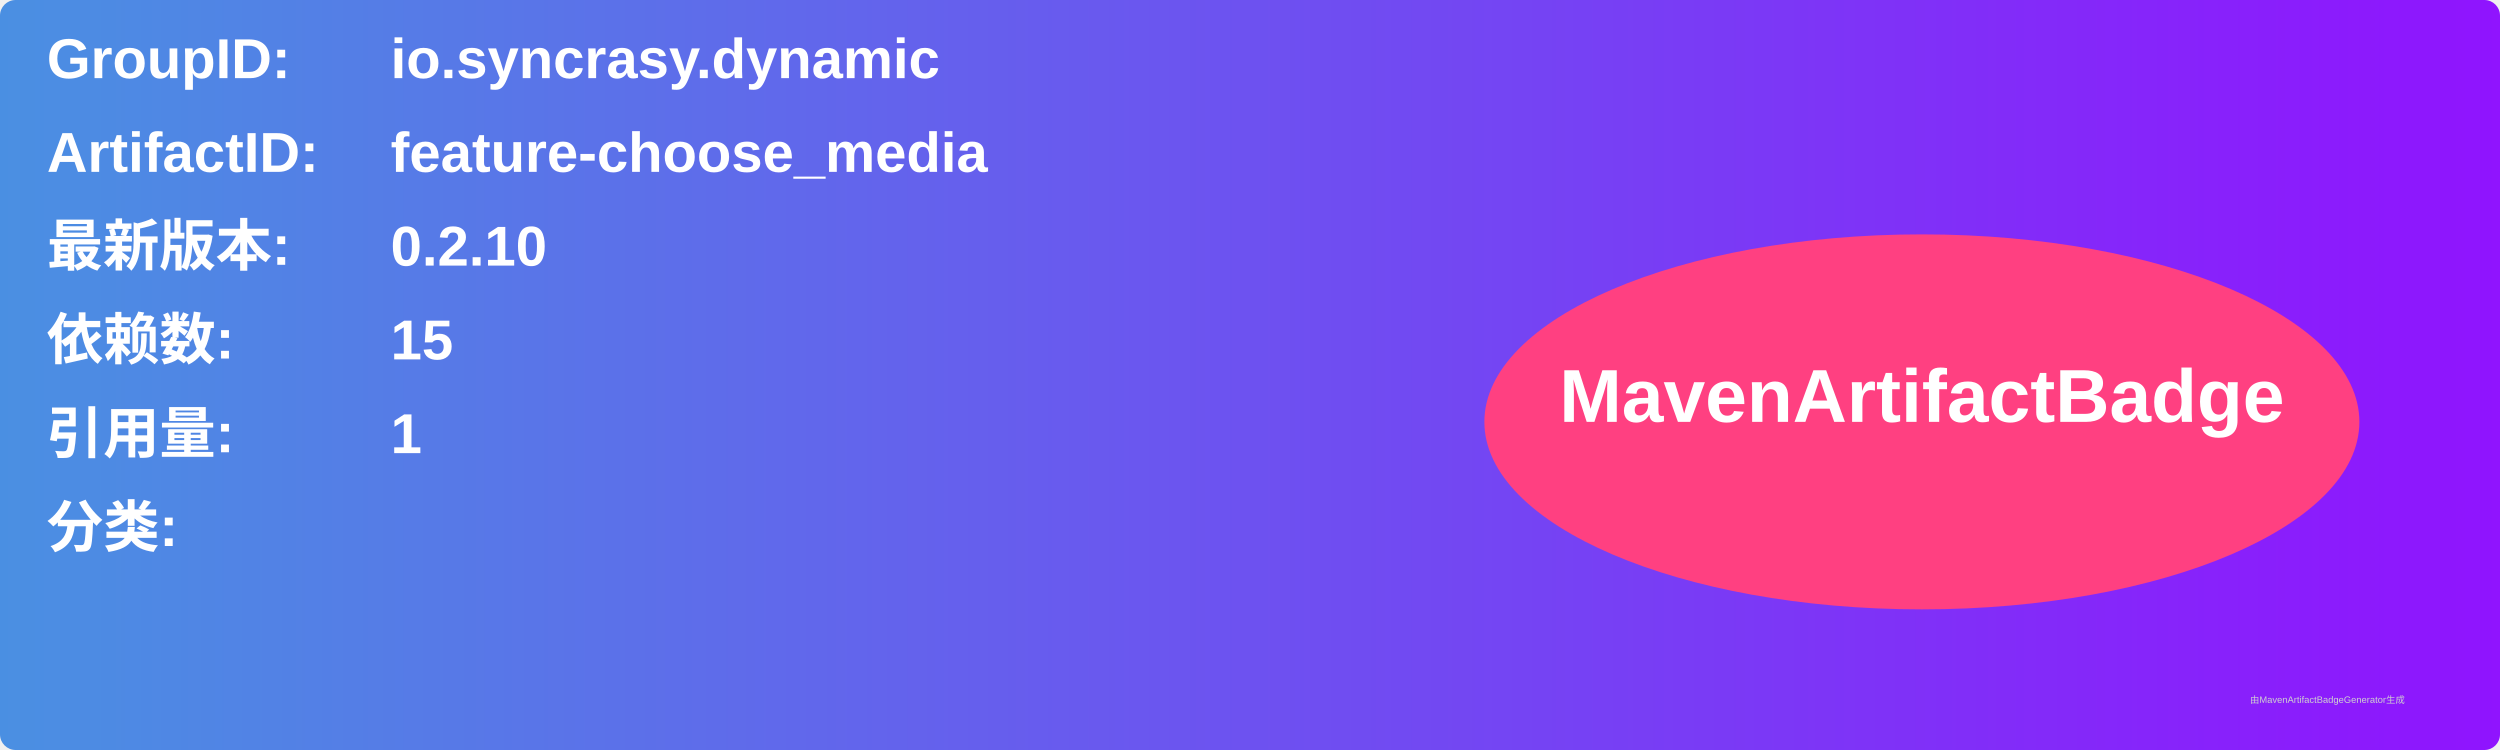
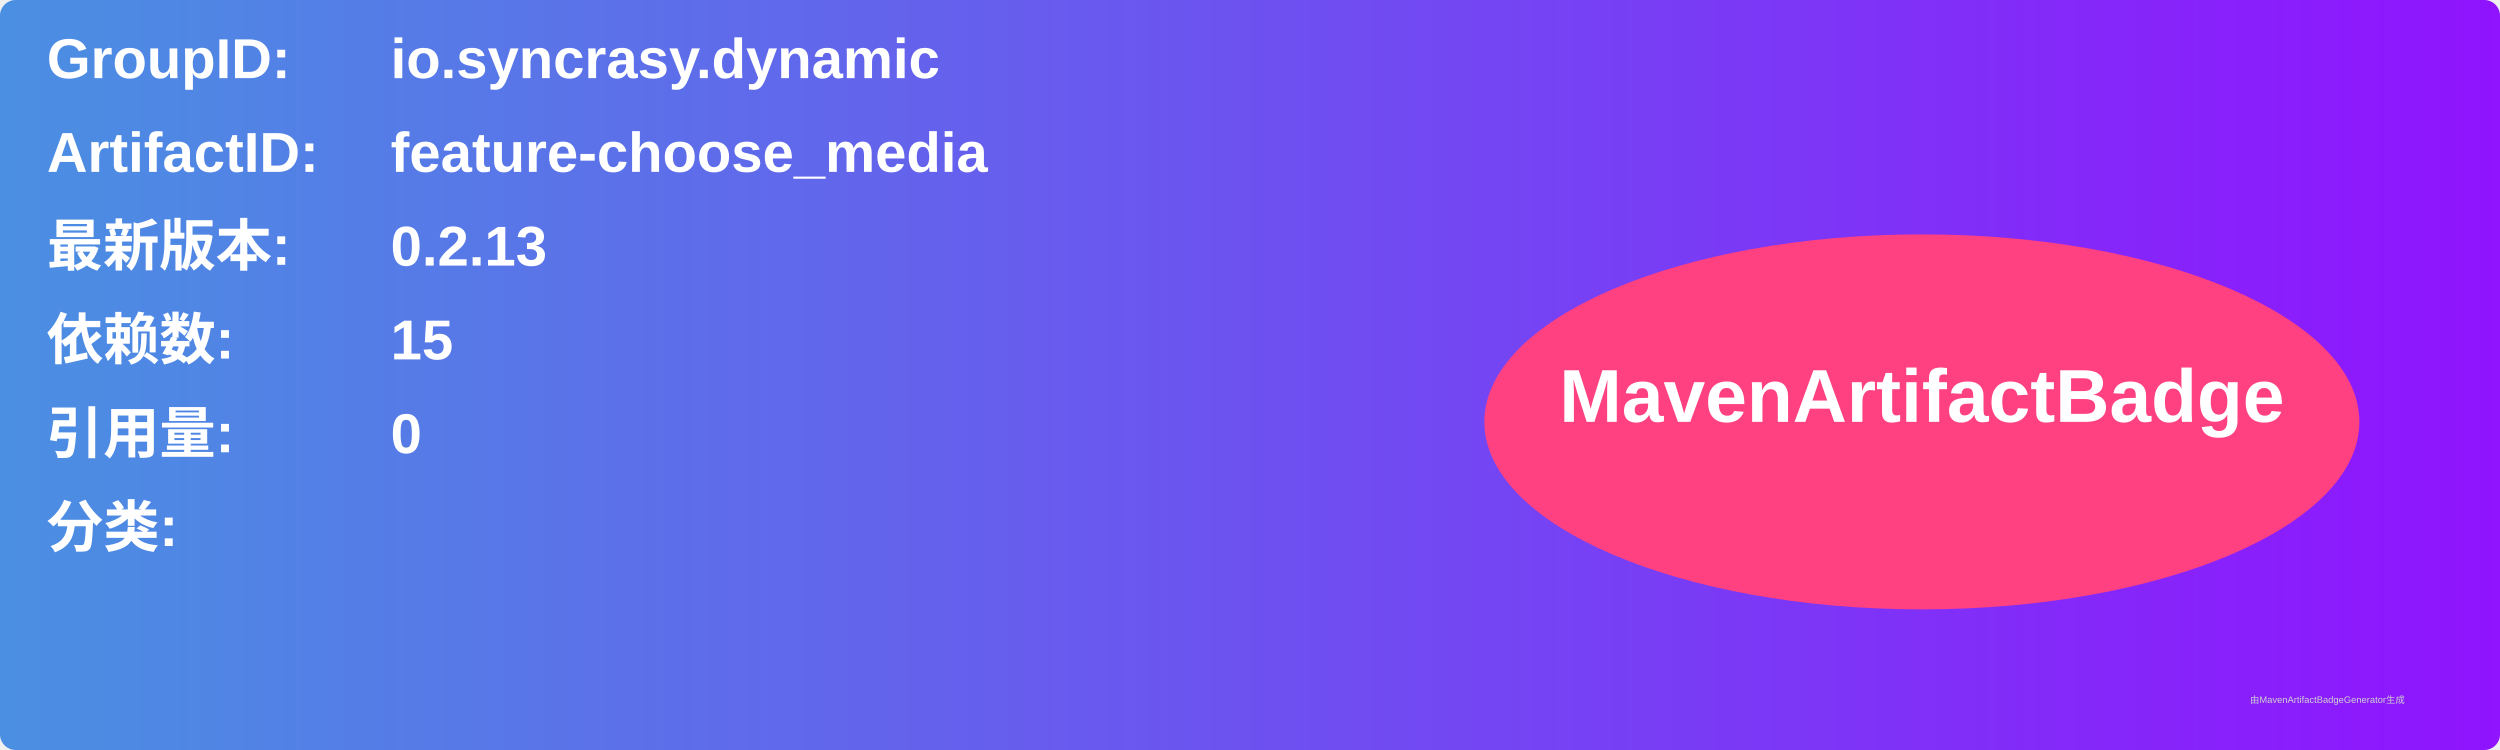
<svg xmlns="http://www.w3.org/2000/svg" width="800" height="240" viewBox="0 0 800 240">
  <linearGradient id="grad" x1="0%" y1="0%" x2="100%" y2="0%">
    <stop offset="0%" stop-color="#4a90e2" />
    <stop offset="100%" stop-color="#9013fe" />
  </linearGradient>
  <rect width="100%" height="100%" rx="5" ry="5" fill="url(#grad)" />
  <g transform="translate(15, 15)">
    <text x="0" y="10" font-family="Arial" font-size="18" fill="white" font-weight="bold" width="260">GroupID:</text>
    <text x="110" y="10" font-family="Arial" font-size="18" fill="white" font-weight="bold" width="460">io.syncrasy.dynamic</text>
    <text x="0" y="40" font-family="Arial" font-size="18" fill="white" font-weight="bold" width="260">ArtifactID:</text>
    <text x="110" y="40" font-family="Arial" font-size="18" fill="white" font-weight="bold" width="460">feature-choose_media</text>
    <text x="0" y="70" font-family="Arial" font-size="18" fill="white" font-weight="bold">最新版本:</text>
    <text x="110" y="70" font-family="Arial" font-size="18" fill="white" font-weight="bold">
-       <tspan font-weight="bold">0.2.10</tspan>
+       <tspan font-weight="bold">0.2.13</tspan>
    </text>
    <text x="0" y="100" font-family="Arial" font-size="18" fill="white" font-weight="bold">依赖数: </text>
    <text x="110" y="100" font-family="Arial" font-size="18" fill="white">
      <tspan font-weight="bold">15</tspan>
    </text>
    <text x="0" y="130" font-family="Arial" font-size="18" fill="white" font-weight="bold">引用量: </text>
    <text x="110" y="130" font-family="Arial" font-size="18" fill="white">
-       <tspan font-weight="bold">1</tspan>
+       <tspan font-weight="bold">0</tspan>
    </text>
    <text x="0" y="160" font-family="Arial" font-size="18" fill="white" font-weight="bold">分类:</text>
    <text x="10" y="190" font-family="Arial" font-size="10" fill="white">
      <tspan font-weight="bold" />
    </text>
    <ellipse cx="600" cy="120" rx="140" ry="60" fill="#ff4081" />
    <text x="600" y="120" text-anchor="middle" font-family="Arial" font-size="24" fill="white" font-weight="bold">MavenArtifactBadge</text>
  </g>
  <text x="720" y="225" font-family="Arial" font-size="3" fill="#d0d0d0">由MavenArtifactBadgeGenerator生成</text>
</svg>
